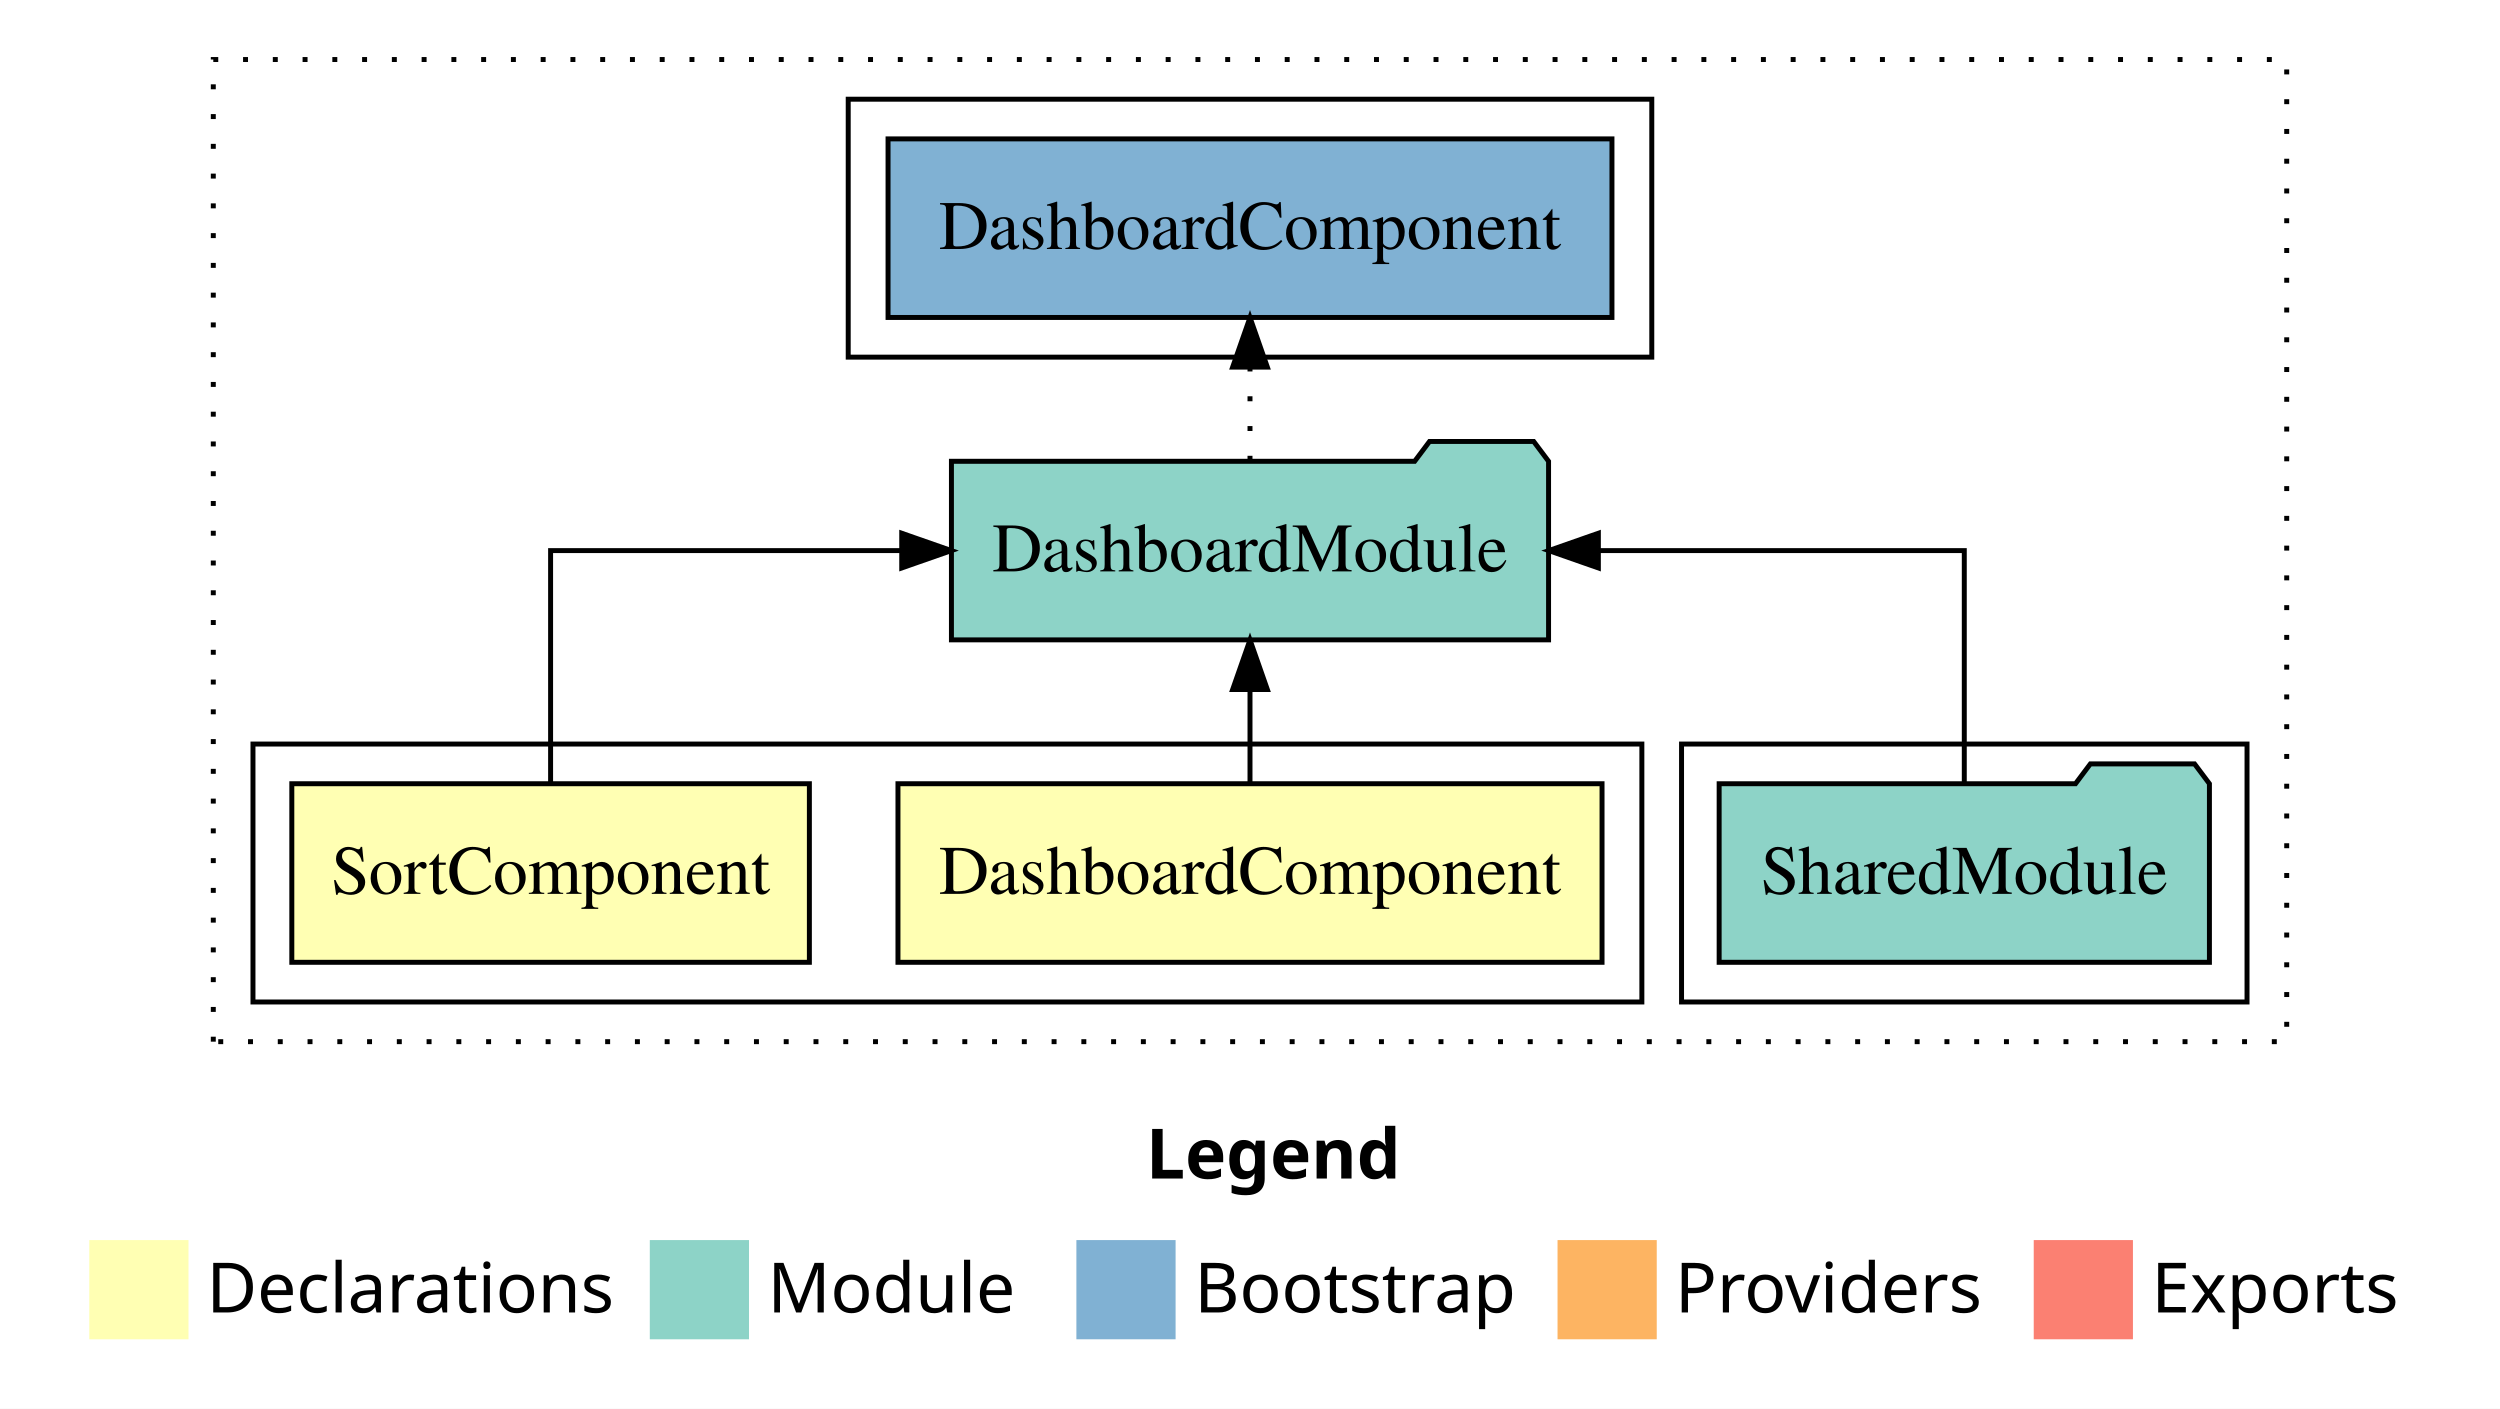
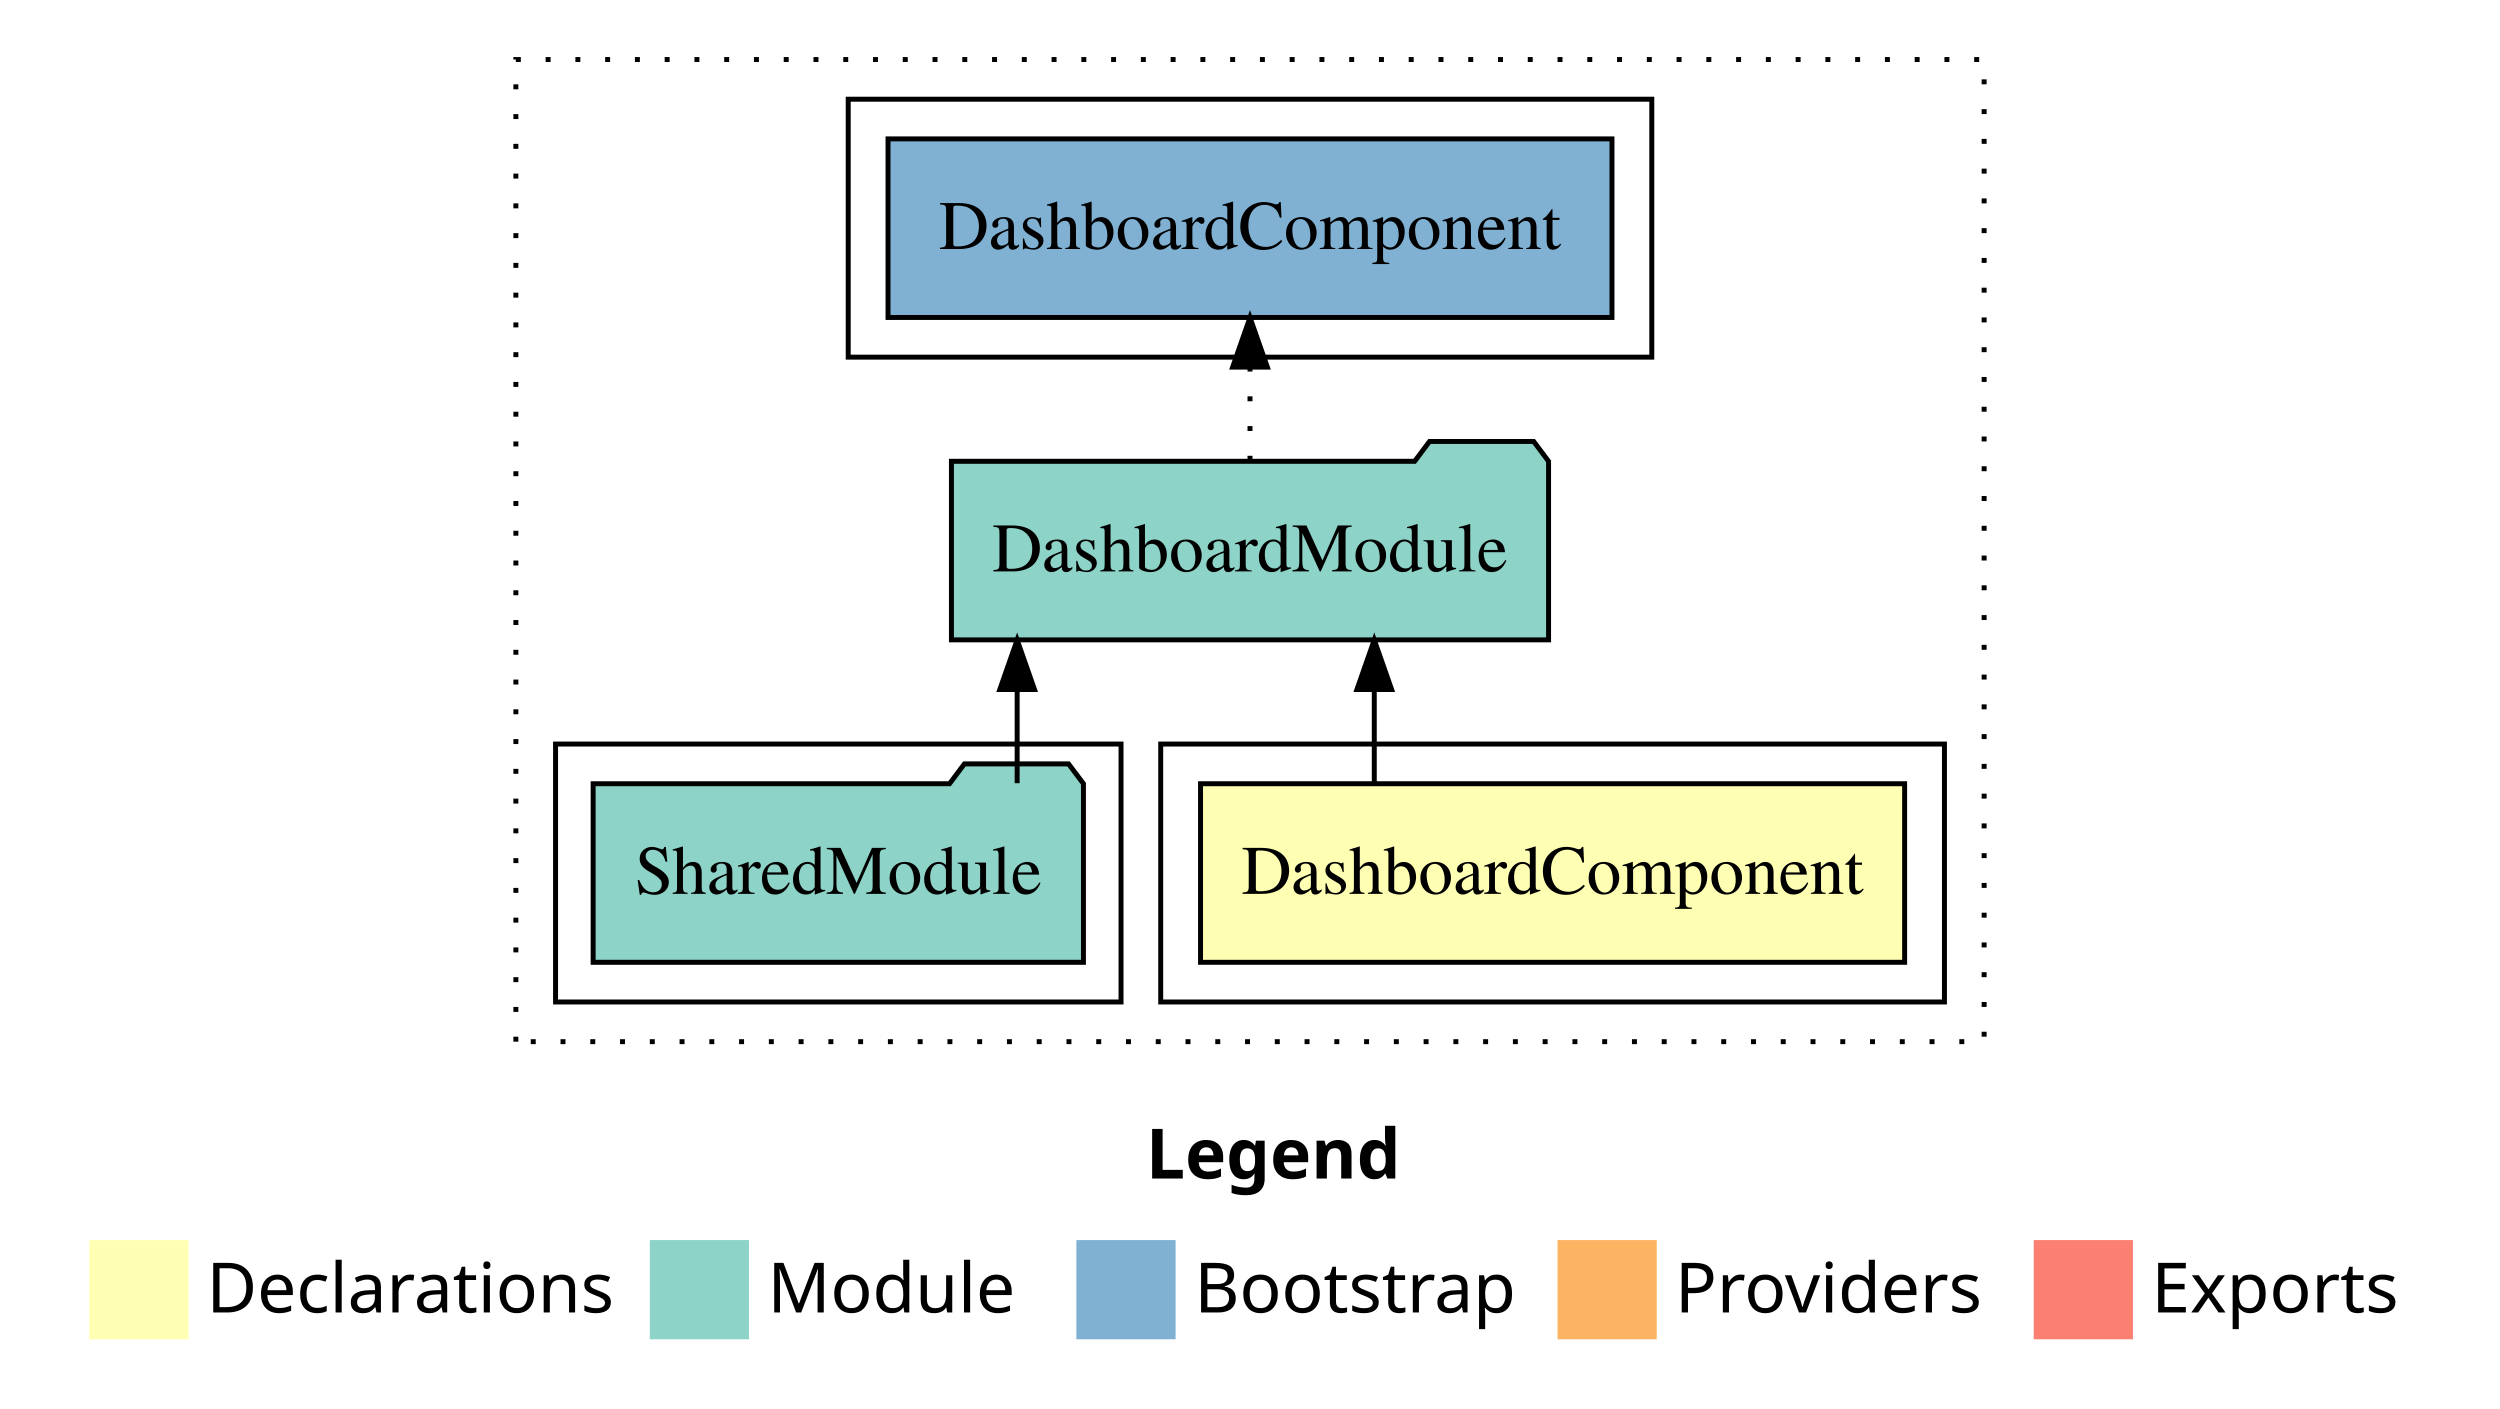
<svg xmlns="http://www.w3.org/2000/svg" width="504pt" height="284pt" viewBox="0.00 0.00 504.00 284.00">
  <g id="graph0" class="graph" transform="scale(1 1) rotate(0) translate(4 280)">
-     <polygon fill="white" stroke="transparent" points="-4,4 -4,-280 500,-280 500,4 -4,4" />
-     <text text-anchor="start" x="227.01" y="-42.4" font-family="sans-serif" font-weight="bold" font-size="14.00">Legend</text>
+     <polygon fill="#ffffff" stroke="transparent" points="-4,4 -4,-280 500,-280 500,4 -4,4" />
+     <text text-anchor="start" x="227.009" y="-42.4" font-family="sans-serif" font-weight="bold" font-size="14.00" fill="#000000">Legend</text>
    <polygon fill="#ffffb3" stroke="transparent" points="14,-10 14,-30 34,-30 34,-10 14,-10" />
-     <text text-anchor="start" x="37.63" y="-15.4" font-family="sans-serif" font-size="14.00">  Declarations</text>
+     <text text-anchor="start" x="37.629" y="-15.4" font-family="sans-serif" font-size="14.00" fill="#000000">  Declarations</text>
    <polygon fill="#8dd3c7" stroke="transparent" points="127,-10 127,-30 147,-30 147,-10 127,-10" />
-     <text text-anchor="start" x="150.73" y="-15.4" font-family="sans-serif" font-size="14.00">  Module</text>
+     <text text-anchor="start" x="150.725" y="-15.4" font-family="sans-serif" font-size="14.00" fill="#000000">  Module</text>
    <polygon fill="#80b1d3" stroke="transparent" points="213,-10 213,-30 233,-30 233,-10 213,-10" />
-     <text text-anchor="start" x="236.78" y="-15.4" font-family="sans-serif" font-size="14.00">  Bootstrap</text>
+     <text text-anchor="start" x="236.781" y="-15.4" font-family="sans-serif" font-size="14.00" fill="#000000">  Bootstrap</text>
    <polygon fill="#fdb462" stroke="transparent" points="310,-10 310,-30 330,-30 330,-10 310,-10" />
-     <text text-anchor="start" x="333.67" y="-15.4" font-family="sans-serif" font-size="14.00">  Providers</text>
+     <text text-anchor="start" x="333.673" y="-15.4" font-family="sans-serif" font-size="14.00" fill="#000000">  Providers</text>
    <polygon fill="#fb8072" stroke="transparent" points="406,-10 406,-30 426,-30 426,-10 406,-10" />
-     <text text-anchor="start" x="429.73" y="-15.4" font-family="sans-serif" font-size="14.00">  Exports</text>
+     <text text-anchor="start" x="429.726" y="-15.4" font-family="sans-serif" font-size="14.00" fill="#000000">  Exports</text>
    <g id="clust1" class="cluster">
-       <polygon fill="none" stroke="black" stroke-dasharray="1,5" points="39,-70 39,-268 457,-268 457,-70 39,-70" />
-     </g>
-     <g id="clust5" class="cluster">
-       <polygon fill="none" stroke="black" points="335,-78 335,-130 449,-130 449,-78 335,-78" />
+       <polygon fill="none" stroke="#000000" stroke-dasharray="1,5" points="100,-70 100,-268 396,-268 396,-70 100,-70" />
    </g>
    <g id="clust2" class="cluster">
-       <polygon fill="none" stroke="black" points="47,-78 47,-130 327,-130 327,-78 47,-78" />
+       <polygon fill="none" stroke="#000000" points="230,-78 230,-130 388,-130 388,-78 230,-78" />
    </g>
-     <g id="clust7" class="cluster">
-       <polygon fill="none" stroke="black" points="167,-208 167,-260 329,-260 329,-208 167,-208" />
+     <g id="clust4" class="cluster">
+       <polygon fill="none" stroke="#000000" points="108,-78 108,-130 222,-130 222,-78 108,-78" />
+     </g>
+     <g id="clust6" class="cluster">
+       <polygon fill="none" stroke="#000000" points="167,-208 167,-260 329,-260 329,-208 167,-208" />
    </g>
    <g id="node1" class="node">
-       <polygon fill="#ffffb3" stroke="black" points="318.97,-122 177.03,-122 177.03,-86 318.97,-86 318.97,-122" />
-       <text text-anchor="middle" x="248" y="-99.8" font-family="Times,serif" font-size="14.00">DashboardComponent</text>
+       <polygon fill="#ffffb3" stroke="#000000" points="379.973,-122 238.027,-122 238.027,-86 379.973,-86 379.973,-122" />
+       <text text-anchor="middle" x="309" y="-99.8" font-family="Times,serif" font-size="14.00" fill="#000000">DashboardComponent</text>
+     </g>
+     <g id="node2" class="node">
+       <polygon fill="#8dd3c7" stroke="#000000" points="308.191,-187 305.191,-191 284.191,-191 281.191,-187 187.809,-187 187.809,-151 308.191,-151 308.191,-187" />
+       <text text-anchor="middle" x="248" y="-164.8" font-family="Times,serif" font-size="14.00" fill="#000000">DashboardModule</text>
+     </g>
+     <g id="edge1" class="edge">
+       <path fill="none" stroke="#000000" d="M273.054,-122.106C273.054,-122.106 273.054,-140.991 273.054,-140.991" />
+       <polygon fill="#000000" stroke="#000000" points="269.554,-140.991 273.054,-150.991 276.554,-140.991 269.554,-140.991" />
+     </g>
+     <g id="node4" class="node">
+       <polygon fill="#80b1d3" stroke="#000000" points="320.974,-252 175.026,-252 175.026,-216 320.974,-216 320.974,-252" />
+       <text text-anchor="middle" x="248" y="-229.8" font-family="Times,serif" font-size="14.00" fill="#000000">DashboardComponent </text>
+     </g>
+     <g id="edge3" class="edge">
+       <path fill="none" stroke="#000000" stroke-dasharray="1,5" d="M248,-187.106C248,-187.106 248,-205.991 248,-205.991" />
+       <polygon fill="#000000" stroke="#000000" points="244.5,-205.991 248,-215.991 251.5,-205.991 244.5,-205.991" />
    </g>
    <g id="node3" class="node">
-       <polygon fill="#8dd3c7" stroke="black" points="308.19,-187 305.19,-191 284.19,-191 281.19,-187 187.81,-187 187.81,-151 308.19,-151 308.19,-187" />
-       <text text-anchor="middle" x="248" y="-164.8" font-family="Times,serif" font-size="14.00">DashboardModule</text>
-     </g>
-     <g id="edge1" class="edge">
-       <path fill="none" stroke="black" d="M248,-122.11C248,-122.11 248,-140.99 248,-140.99" />
-       <polygon fill="black" stroke="black" points="244.5,-140.99 248,-150.99 251.5,-140.99 244.5,-140.99" />
-     </g>
-     <g id="node2" class="node">
-       <polygon fill="#ffffb3" stroke="black" points="159.17,-122 54.83,-122 54.83,-86 159.17,-86 159.17,-122" />
-       <text text-anchor="middle" x="107" y="-99.8" font-family="Times,serif" font-size="14.00">SortComponent</text>
+       <polygon fill="#8dd3c7" stroke="#000000" points="214.423,-122 211.423,-126 190.423,-126 187.423,-122 115.577,-122 115.577,-86 214.423,-86 214.423,-122" />
+       <text text-anchor="middle" x="165" y="-99.8" font-family="Times,serif" font-size="14.00" fill="#000000">SharedModule</text>
    </g>
    <g id="edge2" class="edge">
-       <path fill="none" stroke="black" d="M107,-122.11C107,-141.34 107,-169 107,-169 107,-169 177.79,-169 177.79,-169" />
-       <polygon fill="black" stroke="black" points="177.79,-172.5 187.79,-169 177.79,-165.5 177.79,-172.5" />
-     </g>
-     <g id="node5" class="node">
-       <polygon fill="#80b1d3" stroke="black" points="320.97,-252 175.03,-252 175.03,-216 320.97,-216 320.97,-252" />
-       <text text-anchor="middle" x="248" y="-229.8" font-family="Times,serif" font-size="14.00">DashboardComponent </text>
-     </g>
-     <g id="edge4" class="edge">
-       <path fill="none" stroke="black" stroke-dasharray="1,5" d="M248,-187.11C248,-187.11 248,-205.99 248,-205.99" />
-       <polygon fill="black" stroke="black" points="244.5,-205.99 248,-215.99 251.5,-205.99 244.5,-205.99" />
-     </g>
-     <g id="node4" class="node">
-       <polygon fill="#8dd3c7" stroke="black" points="441.42,-122 438.42,-126 417.42,-126 414.42,-122 342.58,-122 342.58,-86 441.42,-86 441.42,-122" />
-       <text text-anchor="middle" x="392" y="-99.8" font-family="Times,serif" font-size="14.00">SharedModule</text>
-     </g>
-     <g id="edge3" class="edge">
-       <path fill="none" stroke="black" d="M392,-122.11C392,-141.34 392,-169 392,-169 392,-169 318.23,-169 318.23,-169" />
-       <polygon fill="black" stroke="black" points="318.23,-165.5 308.23,-169 318.23,-172.5 318.23,-165.5" />
+       <path fill="none" stroke="#000000" d="M201.058,-122.106C201.058,-122.106 201.058,-140.991 201.058,-140.991" />
+       <polygon fill="#000000" stroke="#000000" points="197.558,-140.991 201.058,-150.991 204.558,-140.991 197.558,-140.991" />
    </g>
  </g>
</svg>
